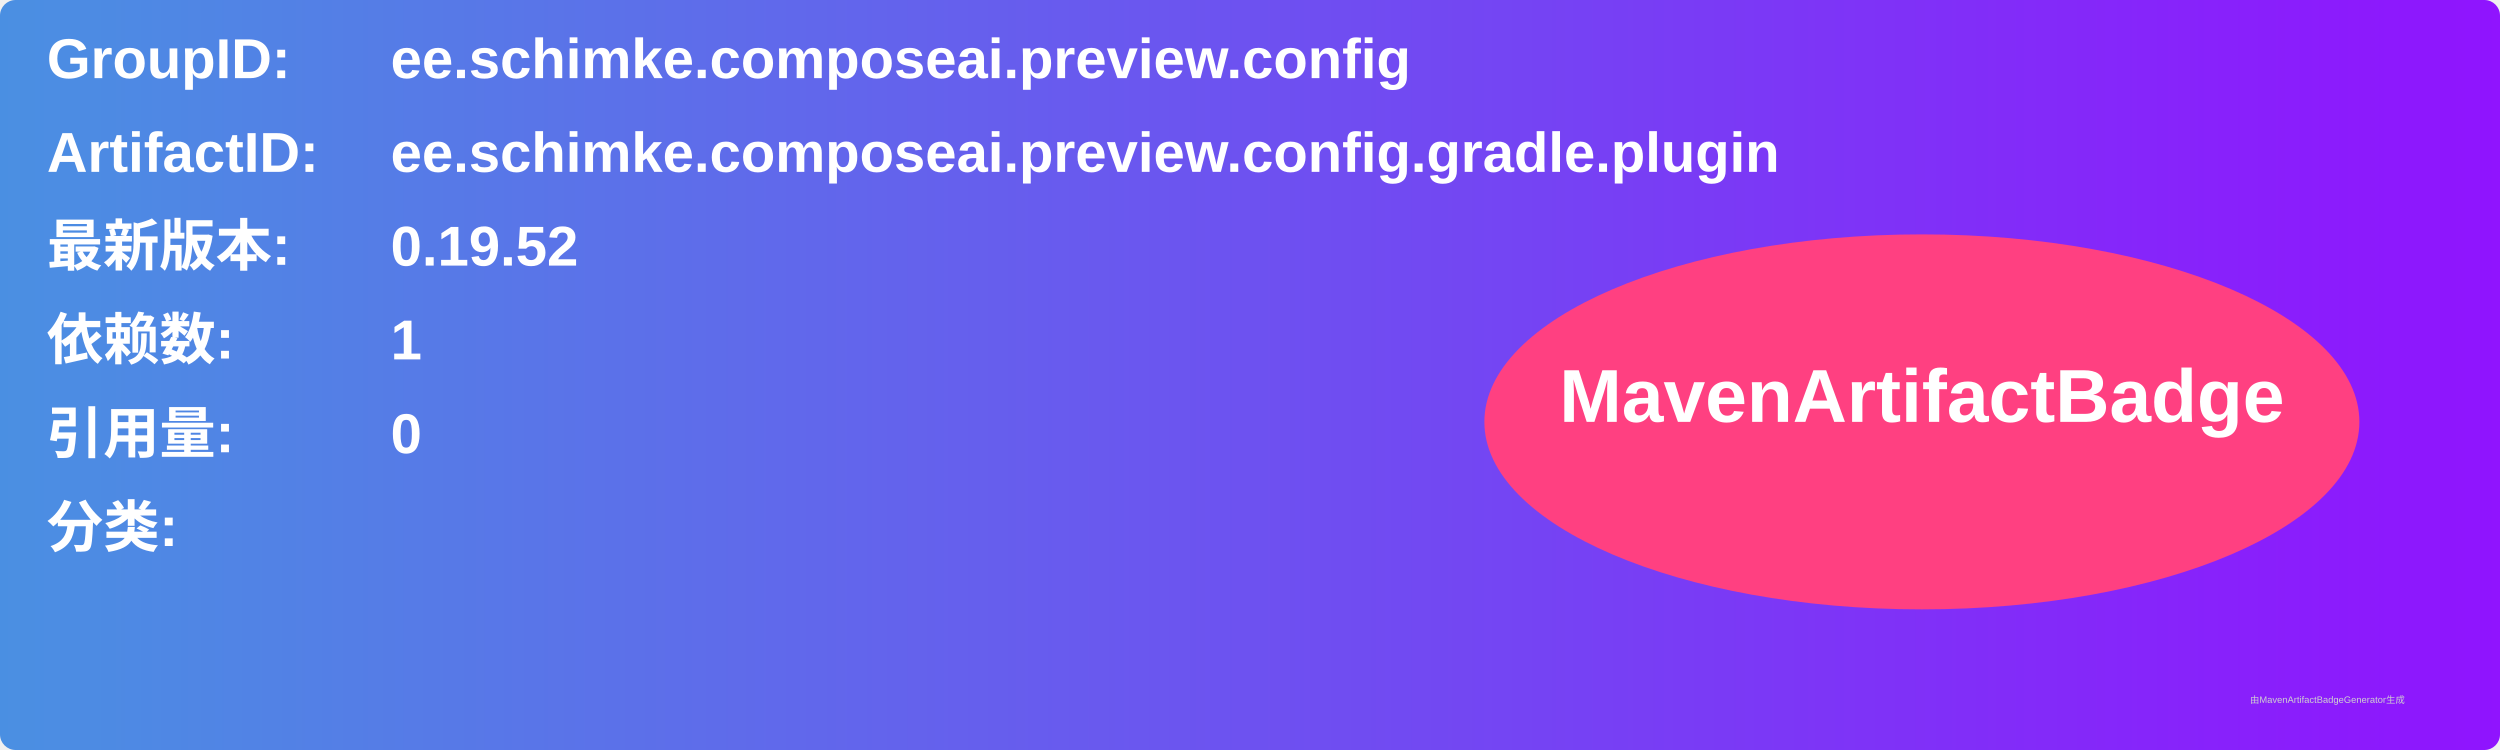
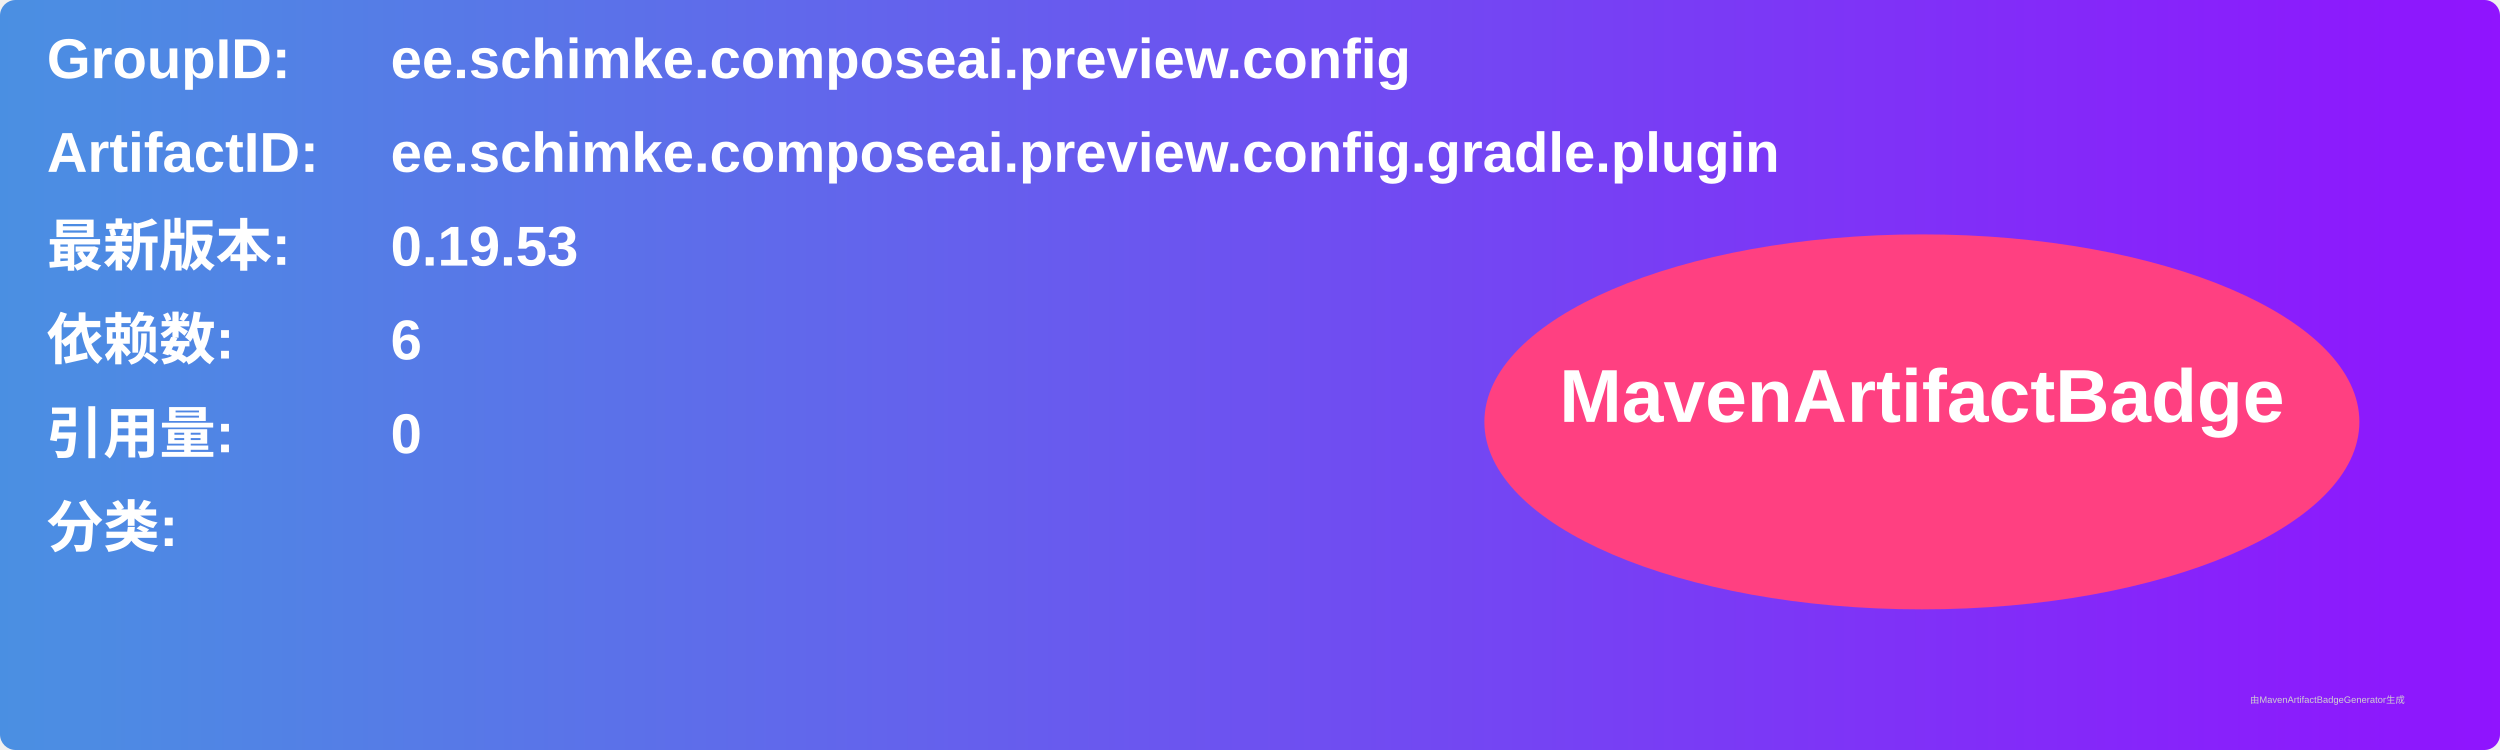
<svg xmlns="http://www.w3.org/2000/svg" width="800" height="240" viewBox="0 0 800 240">
  <linearGradient id="grad" x1="0%" y1="0%" x2="100%" y2="0%">
    <stop offset="0%" stop-color="#4a90e2" />
    <stop offset="100%" stop-color="#9013fe" />
  </linearGradient>
  <rect width="100%" height="100%" rx="5" ry="5" fill="url(#grad)" />
  <g transform="translate(15, 15)">
    <text x="0" y="10" font-family="Arial" font-size="18" fill="white" font-weight="bold" width="260">GroupID:</text>
    <text x="110" y="10" font-family="Arial" font-size="18" fill="white" font-weight="bold" width="460">ee.schimke.composeai.preview.config</text>
    <text x="0" y="40" font-family="Arial" font-size="18" fill="white" font-weight="bold" width="260">ArtifactID:</text>
    <text x="110" y="40" font-family="Arial" font-size="18" fill="white" font-weight="bold" width="460">ee.schimke.composeai.preview.config.gradle.plugin</text>
    <text x="0" y="70" font-family="Arial" font-size="18" fill="white" font-weight="bold">最新版本:</text>
    <text x="110" y="70" font-family="Arial" font-size="18" fill="white" font-weight="bold">
-       <tspan font-weight="bold">0.19.52</tspan>
+       <tspan font-weight="bold">0.19.53</tspan>
    </text>
    <text x="0" y="100" font-family="Arial" font-size="18" fill="white" font-weight="bold">依赖数: </text>
    <text x="110" y="100" font-family="Arial" font-size="18" fill="white">
-       <tspan font-weight="bold">1</tspan>
+       <tspan font-weight="bold">6</tspan>
    </text>
    <text x="0" y="130" font-family="Arial" font-size="18" fill="white" font-weight="bold">引用量: </text>
    <text x="110" y="130" font-family="Arial" font-size="18" fill="white">
      <tspan font-weight="bold">0</tspan>
    </text>
    <text x="0" y="160" font-family="Arial" font-size="18" fill="white" font-weight="bold">分类:</text>
    <text x="10" y="190" font-family="Arial" font-size="10" fill="white">
      <tspan font-weight="bold" />
    </text>
    <ellipse cx="600" cy="120" rx="140" ry="60" fill="#ff4081" />
    <text x="600" y="120" text-anchor="middle" font-family="Arial" font-size="24" fill="white" font-weight="bold">MavenArtifactBadge</text>
  </g>
  <text x="720" y="225" font-family="Arial" font-size="3" fill="#d0d0d0">由MavenArtifactBadgeGenerator生成</text>
</svg>
